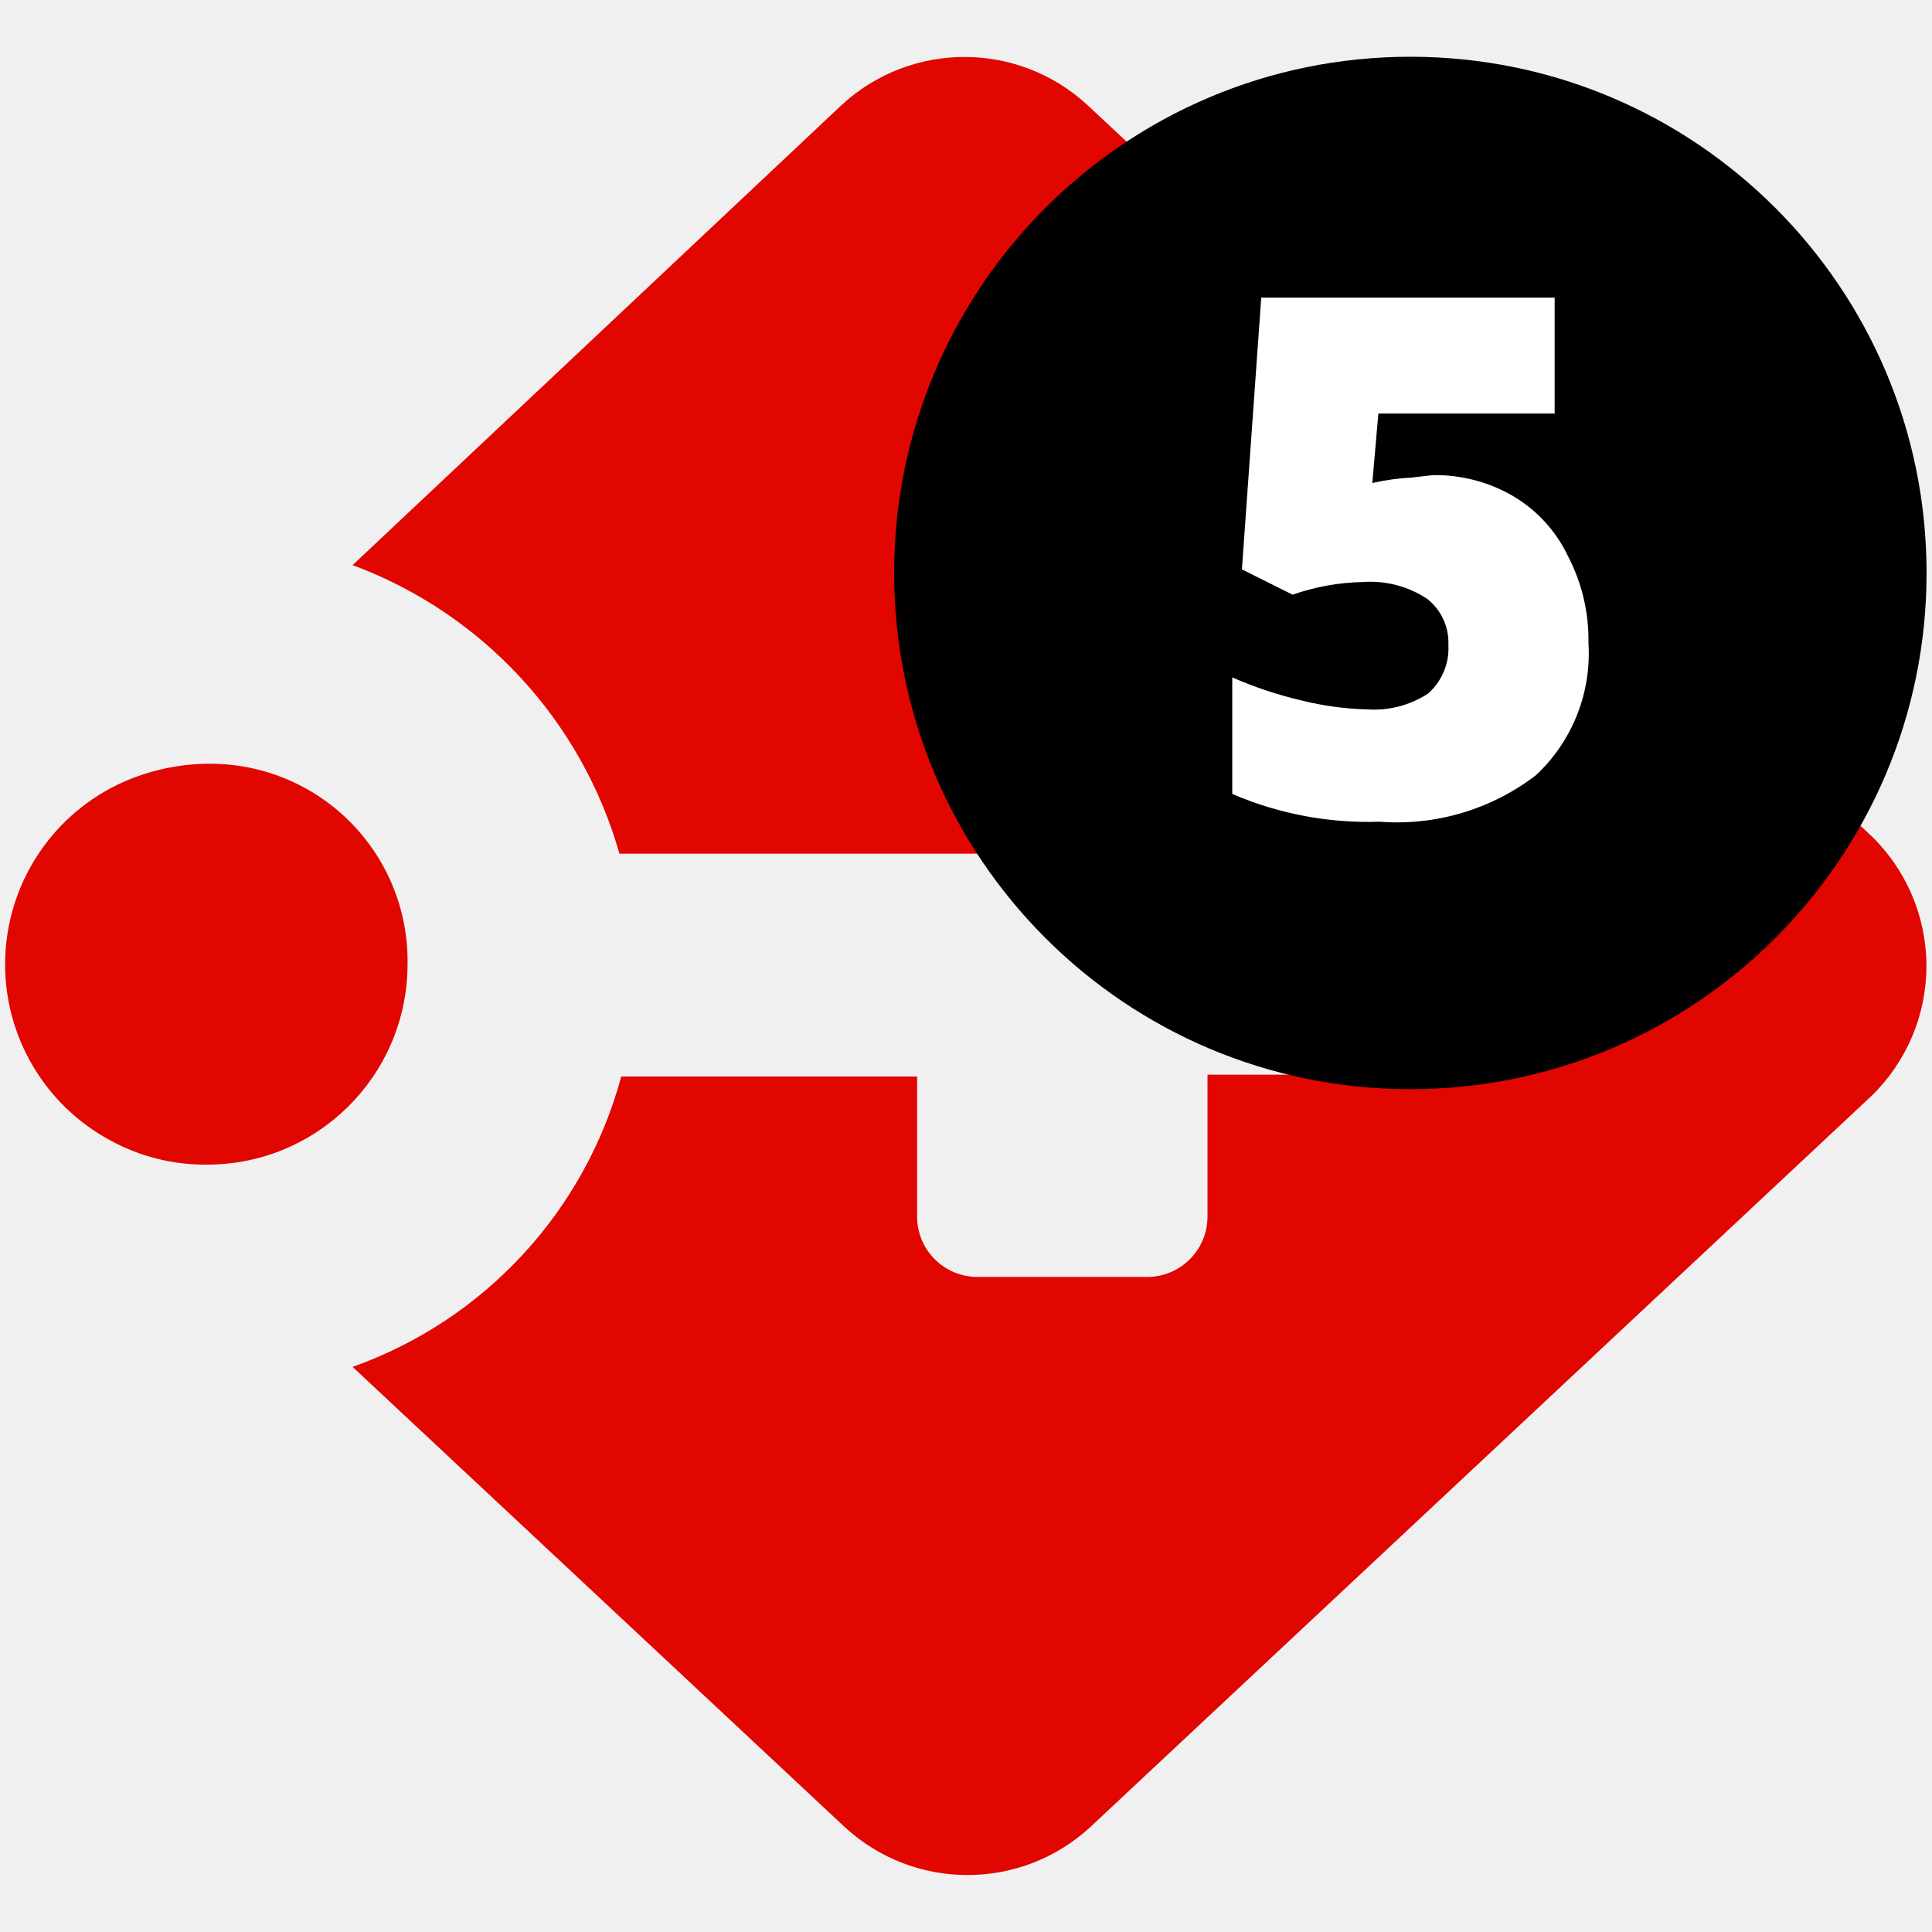
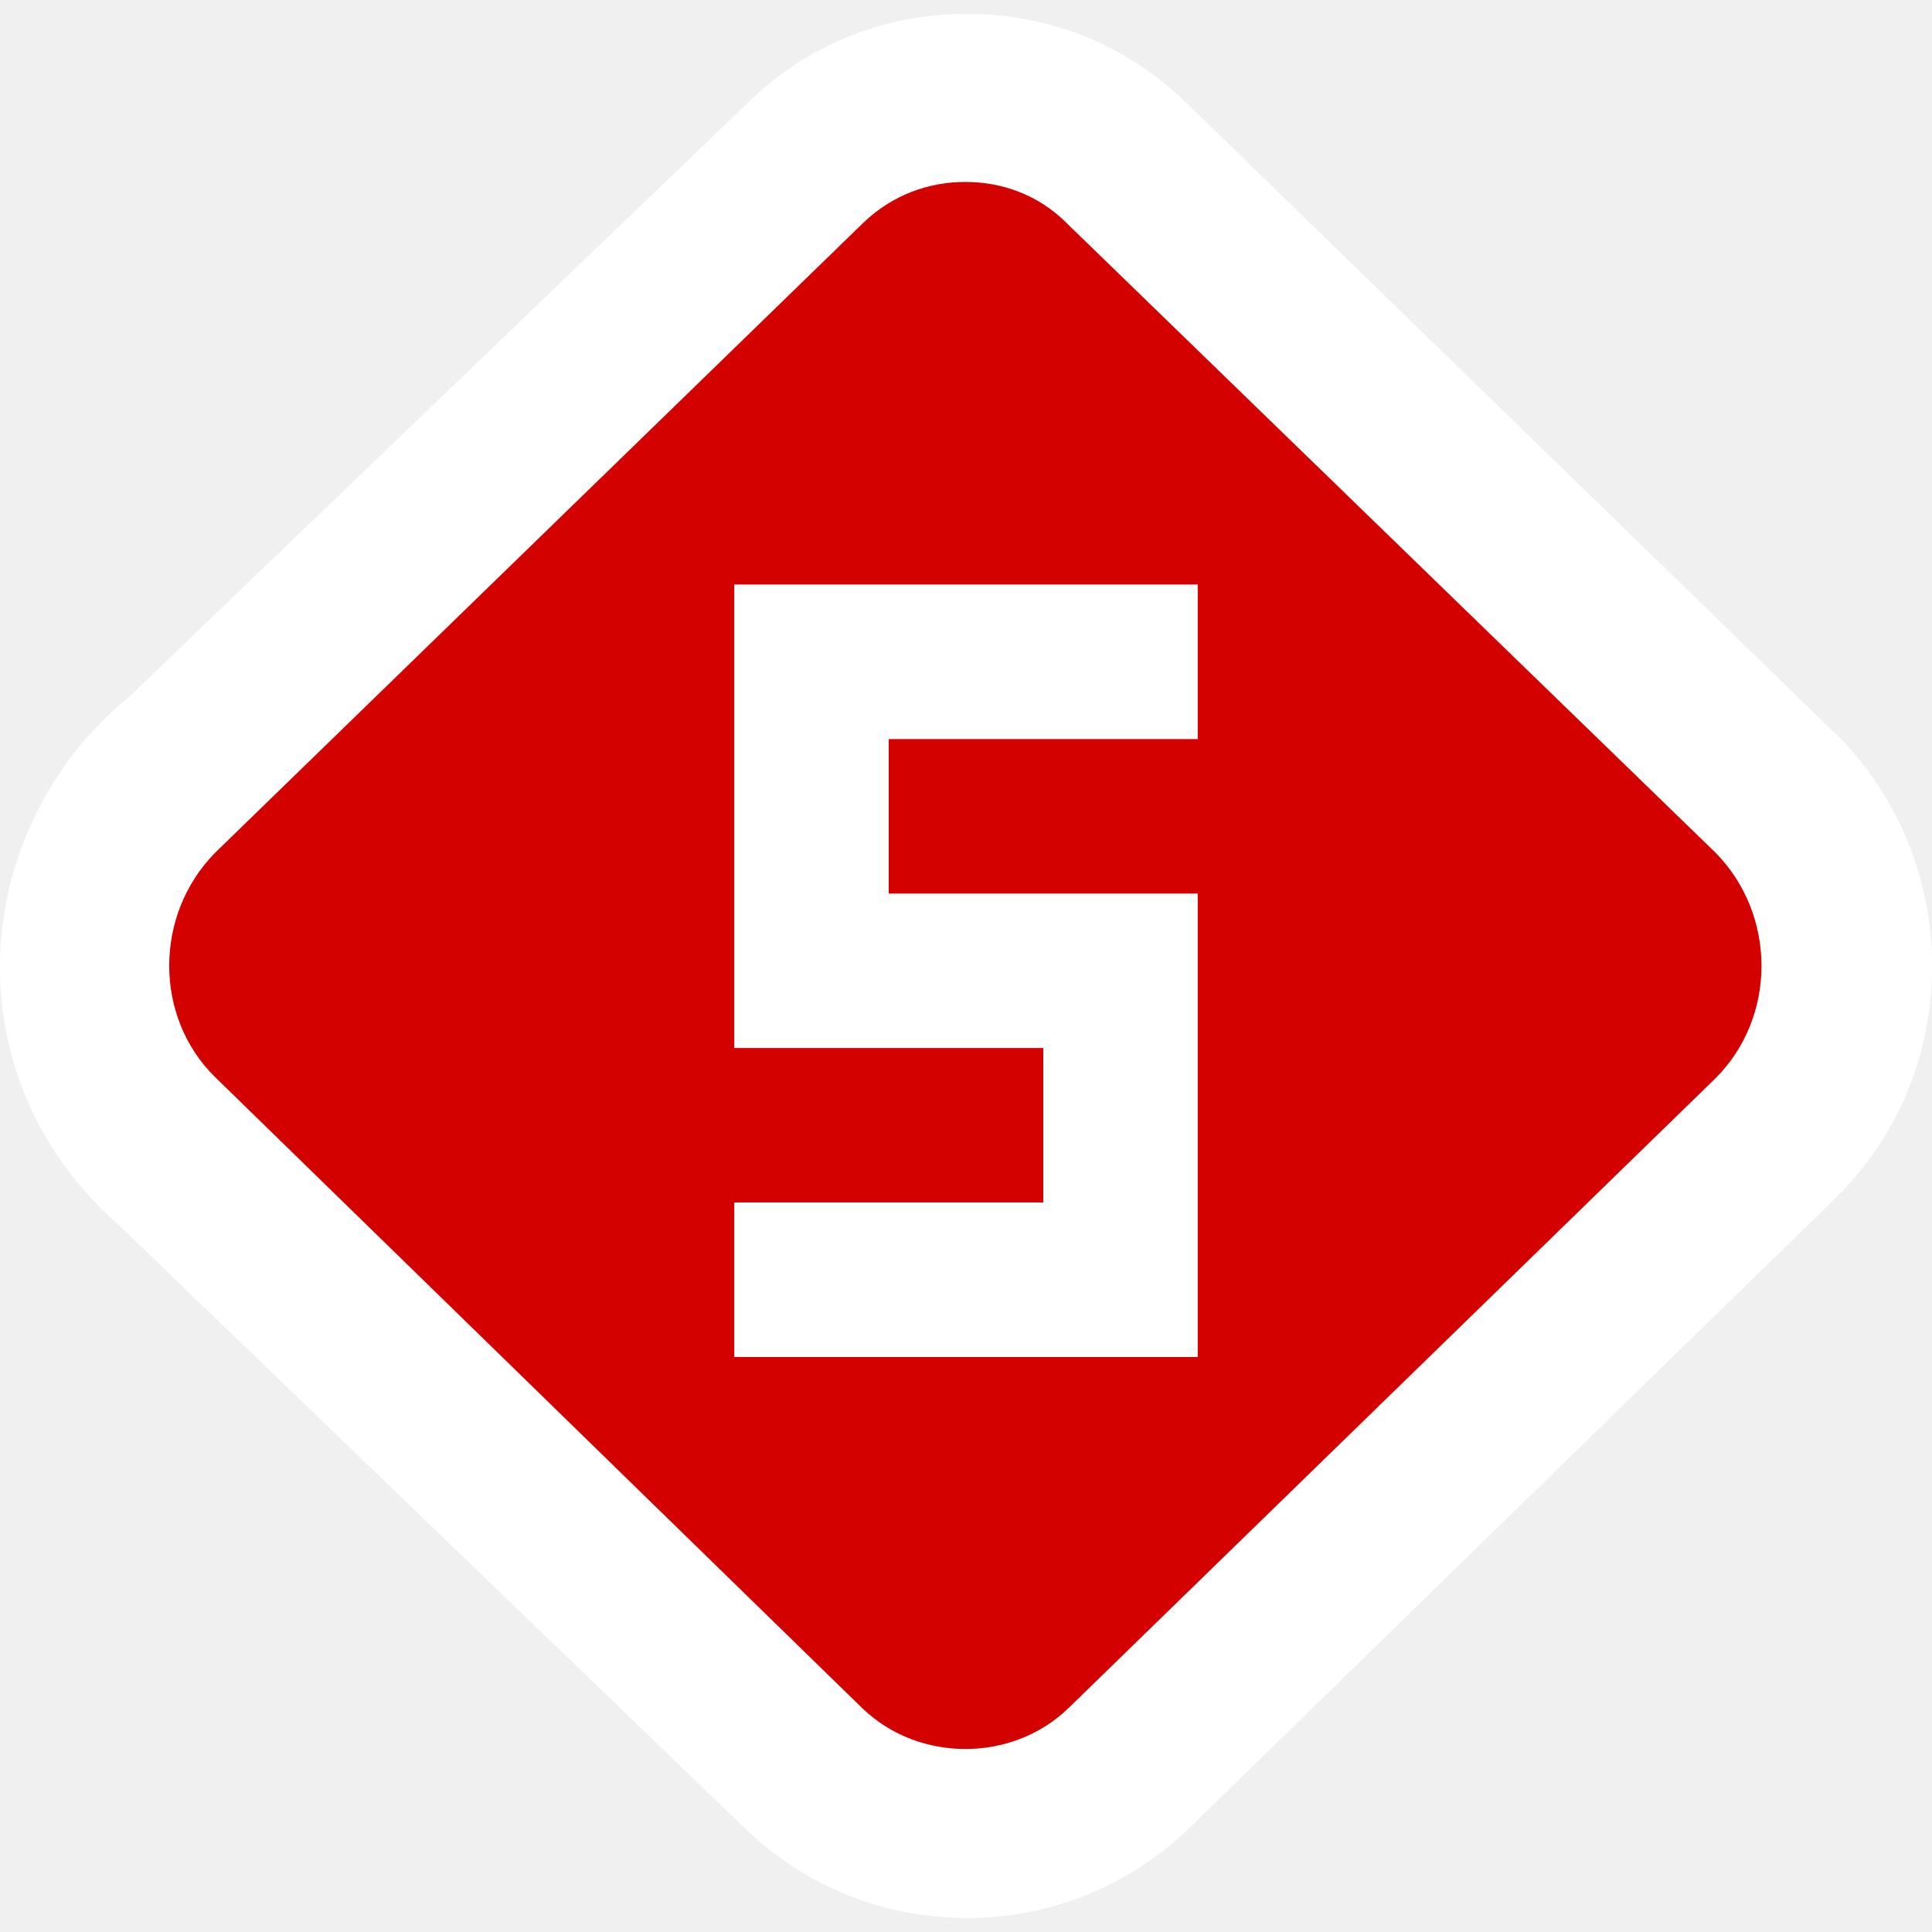
- <svg xmlns="http://www.w3.org/2000/svg" viewBox="0 0 32 32">
-   <defs>
-     <style>.cls-1{fill:#e10600;}.cls-2{fill:#fff;}.cls-3{fill:none;}</style>
-   </defs>
-   <g id="Layer_2" data-name="Layer 2">
-     <g id="Layer_1-2" data-name="Layer 1">
-       <g id="Logo-badge-_5" data-name="Logo-badge-#5">
-         <path class="cls-1" d="M31,13.85,18,1.73a3,3,0,0,0-4.05,0L5.84,9.36a7.2,7.2,0,0,1,4.42,4.78h11a1,1,0,0,1,1,1v1.66a1,1,0,0,1-1,1H20v2.35a1,1,0,0,1-1,1H16.19a1,1,0,0,1-1-1V17.83H10.29a7.06,7.06,0,0,1-4.45,4.81L14,30.27a3,3,0,0,0,4.05,0L31,18.15A3,3,0,0,0,31,13.85Z" />
-         <path class="cls-1" d="M3.45,12.65A3.54,3.54,0,0,0,1.94,13a3.31,3.31,0,0,0-.11,5.89,3.26,3.26,0,0,0,1.59.4A3.32,3.32,0,0,0,6.75,16,3.27,3.27,0,0,0,3.45,12.65Z" />
-         <circle cx="23.36" cy="9.49" r="8.55" />
-         <path class="cls-2" d="M23.73,7.87a2.55,2.55,0,0,1,1.32.34,2.3,2.3,0,0,1,.92,1,3,3,0,0,1,.34,1.44,2.76,2.76,0,0,1-.87,2.19,3.78,3.78,0,0,1-2.59.77,5.68,5.68,0,0,1-2.44-.46V11.22a6.62,6.62,0,0,0,1.14.38,5,5,0,0,0,1.1.15,1.64,1.64,0,0,0,1-.26,1,1,0,0,0,.34-.81.92.92,0,0,0-.35-.76,1.7,1.7,0,0,0-1.06-.28,3.72,3.72,0,0,0-1.17.21l-.84-.42.32-4.5h4.86V6.85H22.83L22.73,8a3.82,3.82,0,0,1,.65-.09Z" />
-         <rect class="cls-3" width="32" height="32" />
-       </g>
-     </g>
-   </g>
+ <svg xmlns="http://www.w3.org/2000/svg" viewBox="0 0 18 18" fill="none">
+   <path transform="translate(-8 -60)" fill="#fff" d="M25.114 66.849L19.049 60.955C18.502 60.422 17.779 60.129 17.015 60.129H17.002C16.238 60.129 15.516 60.422 14.976 60.949L9.179 66.515C8.816 66.81 8.523 67.189 8.32 67.615C7.762 68.773 7.942 70.131 8.78 71.085C8.878 71.201 8.986 71.308 9.099 71.406L14.97 77.062C15.524 77.584 16.244 77.869 17 77.869H17.02C17.774 77.869 18.494 77.581 19.049 77.062L25.098 71.165C25.674 70.601 25.993 69.843 26.001 69.027C26.006 68.204 25.692 67.43 25.116 66.846L25.114 66.849Z" />
+   <path transform="translate(-8 -60)" fill="#D40101" d="M23.984 67.945L17.934 62.075C17.674 61.815 17.334 61.695 16.994 61.695C16.654 61.695 16.314 61.815 16.044 62.075L10.004 67.945C9.434 68.525 9.434 69.475 10.004 70.035L16.034 75.915C16.304 76.175 16.654 76.295 16.994 76.295C17.334 76.295 17.684 76.175 17.954 75.915L23.984 70.045C24.554 69.475 24.554 68.525 23.984 67.945Z" />
+   <path transform="translate(-8 -164)" fill="#fff" d="M17.72 175.203V173.764H14.841V169.446H19.159V170.886H16.28V172.325H19.159V176.643H14.841V175.203H17.72Z" />
</svg>
